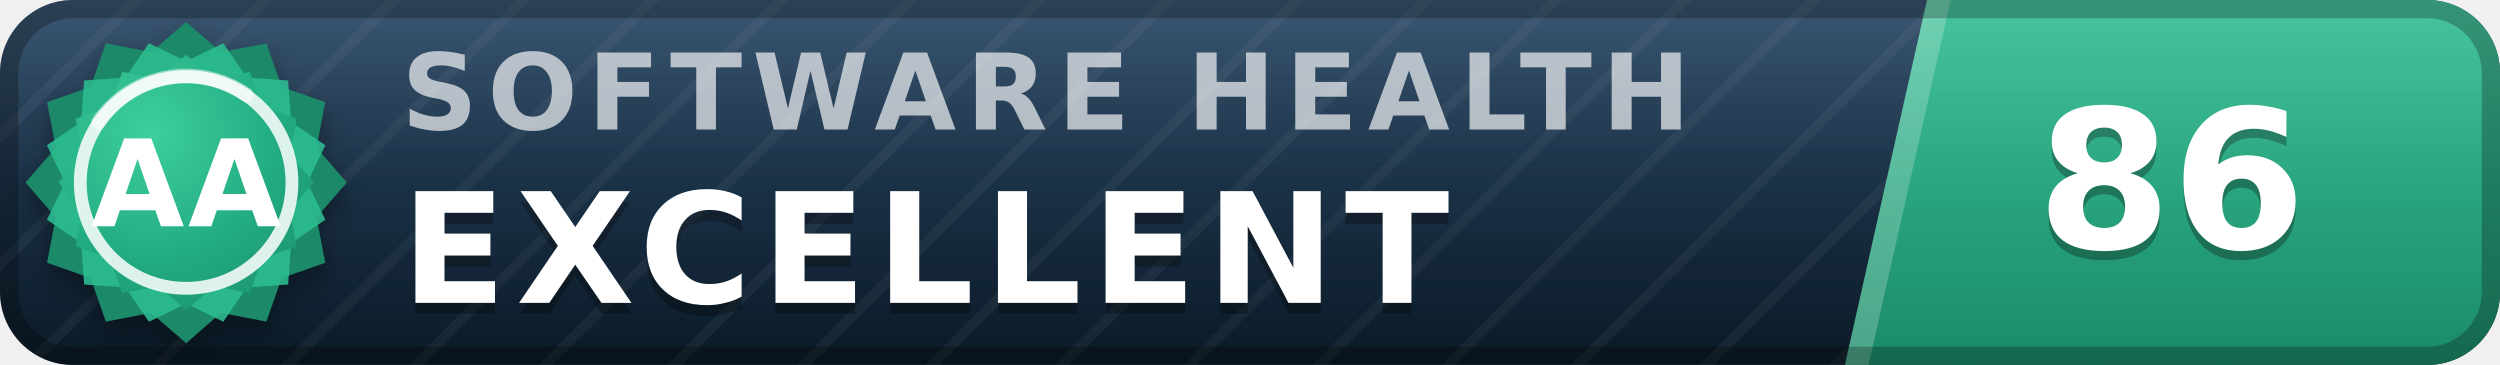
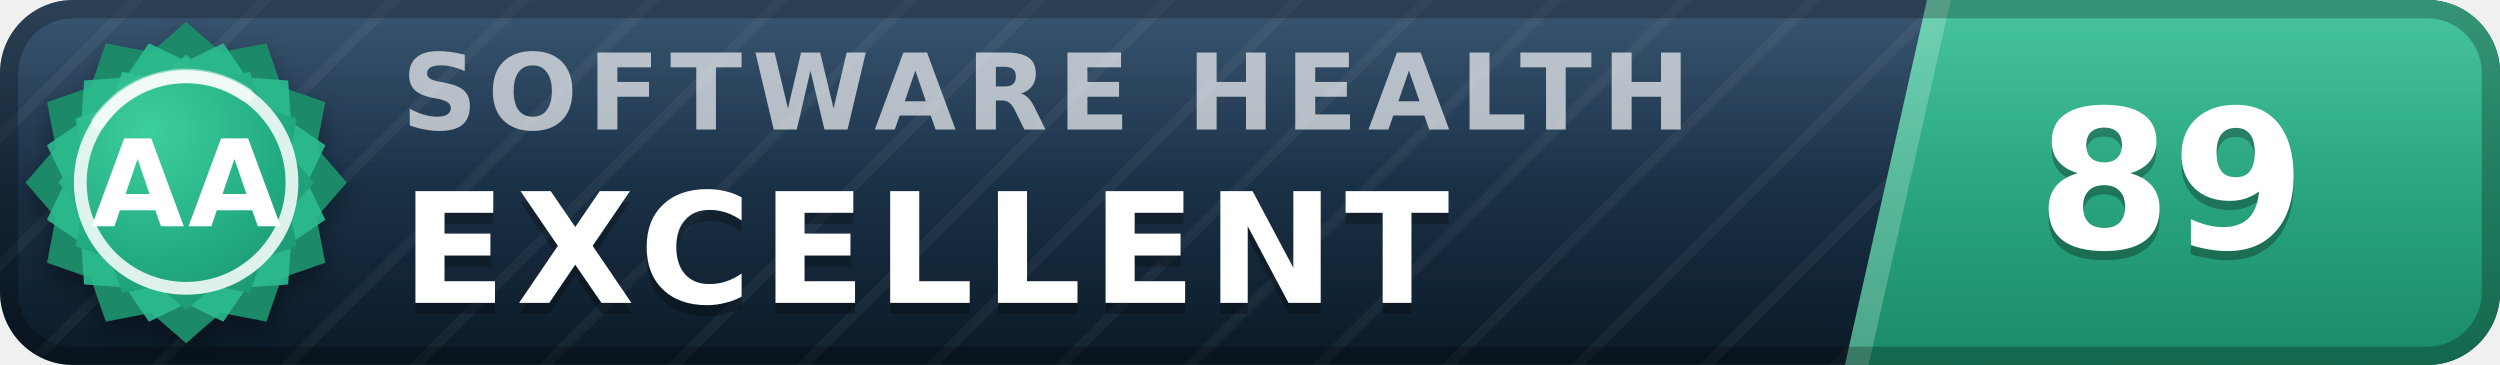
- <svg xmlns="http://www.w3.org/2000/svg" width="137" height="20" viewBox="0 0 137 20" role="img" aria-label="inspect.software software health index 86 of 100, excellent (grade AA)" font-family="Verdana,DejaVu Sans,Geneva,sans-serif">
+ <svg xmlns="http://www.w3.org/2000/svg" width="137" height="20" viewBox="0 0 137 20" role="img" aria-label="inspect.software software health index 89 of 100, excellent (grade AA)" font-family="Verdana,DejaVu Sans,Geneva,sans-serif">
  <defs>
    <linearGradient id="plate" x1="0" y1="0" x2="0" y2="1">
      <stop offset="0" stop-color="#1d3d5c" />
      <stop offset="1" stop-color="#0a1926" />
    </linearGradient>
    <linearGradient id="endplate" x1="0" y1="0" x2="0" y2="1">
      <stop offset="0" stop-color="#2cbc90" />
      <stop offset="1" stop-color="#1a8a68" />
    </linearGradient>
    <linearGradient id="gloss" x1="0" y1="0" x2="0" y2="1">
      <stop offset="0" stop-color="#fff" stop-opacity=".13" />
      <stop offset=".5" stop-color="#fff" stop-opacity=".03" />
      <stop offset="1" stop-color="#fff" stop-opacity="0" />
    </linearGradient>
    <pattern id="guilloche" width="5" height="5" patternUnits="userSpaceOnUse" patternTransform="rotate(45)">
      <line x1="0" y1="0" x2="0" y2="5" stroke="#fff" stroke-opacity=".045" stroke-width="1.1" />
    </pattern>
    <clipPath id="rounded">
      <rect width="137" height="20" rx="4" />
    </clipPath>
    <radialGradient id="sealFace" cx=".36" cy=".3" r=".95">
      <stop offset="0" stop-color="#3ecf9e" />
      <stop offset=".55" stop-color="#21aa81" />
      <stop offset="1" stop-color="#1a8a68" />
    </radialGradient>
    <filter id="sealShadow" x="-40%" y="-40%" width="180%" height="180%">
      <feDropShadow dx="0" dy="0.7" stdDeviation="0.7" flood-color="#000" flood-opacity="0.38" />
    </filter>
  </defs>
  <g clip-path="url(#rounded)">
    <rect width="137" height="20" fill="url(#plate)" />
    <rect width="137" height="20" fill="url(#guilloche)" />
    <polygon points="105.6,0 137,0 137,20 101.1,20" fill="url(#endplate)" />
    <polygon points="105.6,0 106.9,0 102.4,20 101.1,20" fill="#fff" fill-opacity=".22" />
    <text x="22.0" y="7.1" font-size="5.8" letter-spacing="0.55" fill="#fff" fill-opacity=".66" font-weight="bold" textLength="76.3" lengthAdjust="spacing">SOFTWARE HEALTH</text>
    <text x="22.0" y="17.2" font-size="8.4" fill="#000" fill-opacity=".3" font-weight="bold" letter-spacing="0.55" textLength="65.1" lengthAdjust="spacing">EXCELLENT</text>
    <text x="22.0" y="16.6" font-size="8.4" fill="#fff" font-weight="bold" letter-spacing="0.55" textLength="65.1" lengthAdjust="spacing">EXCELLENT</text>
-     <text x="119.0" y="14.1" font-size="10.6" fill="#000" fill-opacity=".3" font-weight="bold" text-anchor="middle">86</text>
-     <text x="119.0" y="13.6" font-size="10.6" fill="#fff" font-weight="bold" text-anchor="middle">86</text>
+     <text x="119.0" y="14.1" font-size="10.6" fill="#000" fill-opacity=".3" font-weight="bold" text-anchor="middle">89</text>
+     <text x="119.0" y="13.6" font-size="10.6" fill="#fff" font-weight="bold" text-anchor="middle">89</text>
    <rect width="137" height="20" fill="url(#gloss)" />
  </g>
  <rect x=".5" y=".5" width="136" height="19" rx="3.5" fill="none" stroke="#000" stroke-opacity=".25" />
  <g filter="url(#sealShadow)">
    <path d="M10.20 1.20 L12.11 2.86 L14.60 2.38 L15.43 4.77 L17.82 5.60 L17.34 8.09 L19.00 10.00 L17.34 11.91 L17.82 14.40 L15.43 15.23 L14.60 17.62 L12.11 17.14 L10.20 18.80 L8.29 17.14 L5.80 17.62 L4.97 15.23 L2.58 14.40 L3.06 11.91 L1.40 10.00 L3.06 8.09 L2.58 5.60 L4.97 4.77 L5.80 2.38 L8.29 2.86 L10.20 1.20 Z" fill="#1a8a68" />
  </g>
  <path d="M12.24 2.37 L13.52 4.25 L15.79 4.41 L15.95 6.68 L17.83 7.96 L16.84 10.00 L17.83 12.04 L15.95 13.32 L15.79 15.59 L13.52 15.75 L12.24 17.63 L10.20 16.64 L8.16 17.63 L6.88 15.75 L4.61 15.59 L4.45 13.32 L2.57 12.04 L3.56 10.00 L2.57 7.96 L4.45 6.68 L4.61 4.41 L6.88 4.25 L8.16 2.37 L10.20 3.36 L12.24 2.37 Z" fill="#2cbc90" fill-opacity=".9" />
  <path d="M10.20 3.00 L11.72 4.32 L13.70 3.94 L14.36 5.84 L16.26 6.50 L15.88 8.48 L17.20 10.00 L15.88 11.52 L16.26 13.50 L14.36 14.16 L13.70 16.06 L11.72 15.68 L10.20 17.00 L8.68 15.68 L6.70 16.06 L6.04 14.16 L4.14 13.50 L4.52 11.52 L3.20 10.00 L4.52 8.48 L4.14 6.50 L6.04 5.84 L6.70 3.94 L8.68 4.32 L10.20 3.00 Z" fill="url(#sealFace)" />
  <circle cx="10.2" cy="10.0" r="5.8" fill="none" stroke="#fff" stroke-opacity=".85" stroke-width=".7" />
  <path d="M5.4 6.7 A5.8 5.8 0 0 1 13.5 5.2" stroke="#fff" stroke-opacity=".5" stroke-width=".8" fill="none" stroke-linecap="round" />
  <text x="10.2" y="12.4" font-size="6.6" fill="#fff" font-weight="bold" text-anchor="middle" letter-spacing=".2">AA</text>
</svg>
